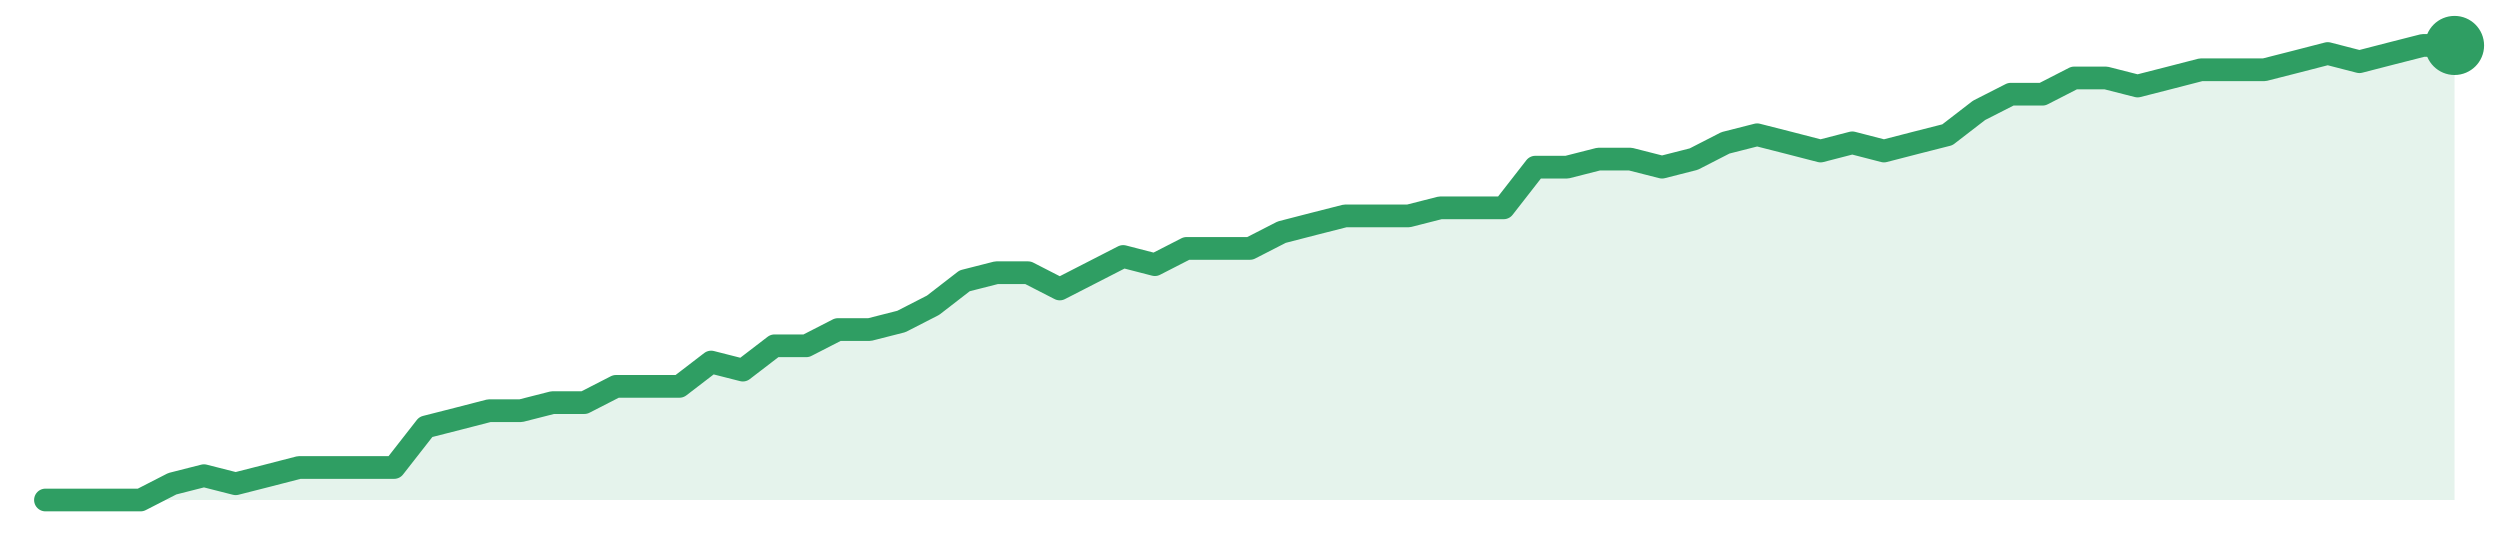
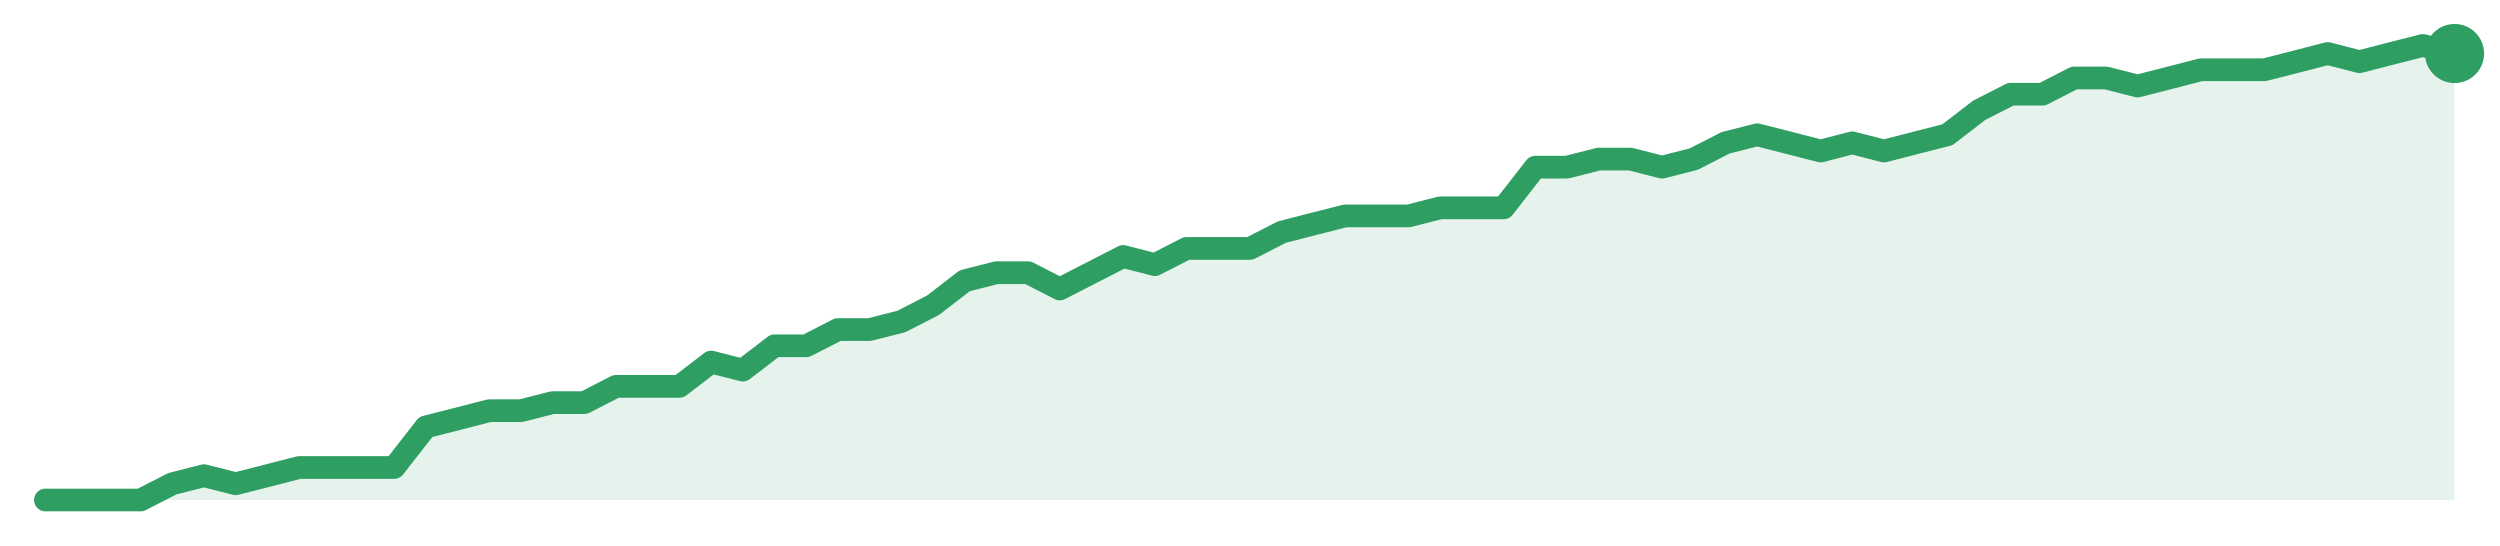
<svg xmlns="http://www.w3.org/2000/svg" width="220" height="48" viewBox="0 0 220 48" role="img" aria-label="trend">
-   <path d="M4.0,44.0 L4.0,44.0 L6.79,44.0 L9.58,44.0 L12.37,44.0 L15.16,42.57 L17.95,41.86 L20.74,42.57 L23.53,41.86 L26.32,41.14 L29.11,41.14 L31.89,41.14 L34.68,41.14 L37.47,37.57 L40.26,36.86 L43.05,36.14 L45.84,36.14 L48.63,35.43 L51.42,35.43 L54.21,34.0 L57.0,34.0 L59.79,34.0 L62.58,31.86 L65.37,32.57 L68.16,30.43 L70.95,30.43 L73.74,29.0 L76.53,29.0 L79.32,28.29 L82.11,26.86 L84.89,24.71 L87.68,24.0 L90.47,24.0 L93.26,25.43 L96.05,24.0 L98.84,22.57 L101.63,23.29 L104.42,21.86 L107.21,21.86 L110.0,21.86 L112.79,20.43 L115.58,19.71 L118.37,19.0 L121.16,19.0 L123.95,19.0 L126.74,18.29 L129.53,18.29 L132.32,18.29 L135.11,14.71 L137.89,14.71 L140.68,14.0 L143.47,14.0 L146.26,14.71 L149.05,14.0 L151.84,12.57 L154.63,11.86 L157.42,12.57 L160.21,13.29 L163.0,12.57 L165.79,13.29 L168.58,12.57 L171.37,11.86 L174.16,9.71 L176.95,8.29 L179.74,8.29 L182.53,6.86 L185.32,6.86 L188.11,7.57 L190.89,6.86 L193.68,6.14 L196.47,6.14 L199.26,6.14 L202.05,5.43 L204.84,4.71 L207.63,5.43 L210.42,4.71 L213.21,4.0 L216.0,4.0 L216.0,44.0 Z" fill="#2f9e631f" />
-   <path d="M4.0,44.0 L6.79,44.0 L9.58,44.0 L12.37,44.0 L15.16,42.57 L17.95,41.86 L20.74,42.57 L23.53,41.86 L26.32,41.14 L29.11,41.14 L31.89,41.14 L34.68,41.14 L37.47,37.57 L40.26,36.86 L43.05,36.14 L45.84,36.14 L48.63,35.43 L51.42,35.43 L54.21,34.0 L57.0,34.0 L59.79,34.0 L62.58,31.86 L65.37,32.57 L68.16,30.43 L70.95,30.43 L73.74,29.0 L76.53,29.0 L79.32,28.29 L82.11,26.86 L84.89,24.71 L87.68,24.0 L90.47,24.0 L93.26,25.43 L96.05,24.0 L98.84,22.57 L101.63,23.29 L104.42,21.86 L107.21,21.86 L110.0,21.86 L112.79,20.43 L115.58,19.71 L118.37,19.0 L121.16,19.0 L123.95,19.0 L126.74,18.29 L129.53,18.29 L132.32,18.29 L135.11,14.71 L137.89,14.71 L140.68,14.0 L143.47,14.0 L146.26,14.71 L149.05,14.0 L151.84,12.57 L154.63,11.86 L157.42,12.57 L160.21,13.29 L163.0,12.57 L165.79,13.29 L168.58,12.57 L171.37,11.86 L174.16,9.71 L176.95,8.29 L179.74,8.29 L182.53,6.86 L185.32,6.86 L188.11,7.57 L190.89,6.86 L193.68,6.14 L196.47,6.14 L199.26,6.14 L202.05,5.43 L204.84,4.71 L207.63,5.43 L210.42,4.71 L213.21,4.0 L216.0,4.0" fill="none" stroke="#2f9e63" stroke-width="2" stroke-linejoin="round" stroke-linecap="round" />
-   <circle cx="216.0" cy="4.0" r="2.6" fill="#2f9e63" />
+   <path d="M4.0,44.0 L4.0,44.0 L6.79,44.0 L9.58,44.0 L12.37,44.0 L15.16,42.57 L17.95,41.86 L20.74,42.57 L23.53,41.86 L26.32,41.14 L29.11,41.14 L31.89,41.14 L34.68,41.14 L37.47,37.57 L40.26,36.86 L43.05,36.14 L45.84,36.14 L48.63,35.43 L51.42,35.43 L54.21,34.0 L57.0,34.0 L59.79,34.0 L62.58,31.86 L65.37,32.57 L68.16,30.43 L70.95,30.43 L73.74,29.0 L76.53,29.0 L79.32,28.29 L82.11,26.86 L84.89,24.71 L87.68,24.0 L90.47,24.0 L93.26,25.43 L96.05,24.0 L98.84,22.57 L101.63,23.29 L104.42,21.86 L107.21,21.86 L110.0,21.86 L112.79,20.43 L115.58,19.71 L118.37,19.0 L121.16,19.0 L123.95,19.0 L126.74,18.29 L129.53,18.29 L132.32,18.29 L135.11,14.71 L137.89,14.71 L140.68,14.0 L143.47,14.0 L146.26,14.71 L149.05,14.0 L151.84,12.57 L154.63,11.86 L157.42,12.57 L160.21,13.29 L163.0,12.57 L165.79,13.29 L168.58,12.57 L171.37,11.86 L174.16,9.71 L176.95,8.29 L179.74,8.29 L182.53,6.86 L185.32,6.86 L188.11,7.57 L190.89,6.86 L193.68,6.14 L196.47,6.14 L199.26,6.14 L202.05,5.43 L204.84,4.71 L207.63,5.43 L210.42,4.71 L213.21,4.0 L216.0,4.71 L216.0,44.0 Z" fill="#2f9e631f" />
+   <path d="M4.0,44.0 L6.79,44.0 L9.58,44.0 L12.37,44.0 L15.16,42.57 L17.95,41.86 L20.74,42.57 L23.53,41.86 L26.32,41.14 L29.11,41.14 L31.89,41.14 L34.68,41.14 L37.47,37.57 L40.26,36.86 L43.05,36.14 L45.84,36.14 L48.63,35.43 L51.42,35.43 L54.21,34.0 L57.0,34.0 L59.79,34.0 L62.58,31.86 L65.37,32.57 L68.16,30.43 L70.95,30.43 L73.74,29.0 L76.53,29.0 L79.32,28.29 L82.11,26.86 L84.89,24.71 L87.68,24.0 L90.47,24.0 L93.26,25.43 L96.05,24.0 L98.84,22.57 L101.63,23.29 L104.42,21.86 L107.21,21.86 L110.0,21.86 L112.79,20.43 L115.58,19.71 L118.37,19.0 L121.16,19.0 L123.95,19.0 L126.74,18.29 L129.53,18.29 L132.32,18.29 L135.11,14.71 L137.89,14.71 L140.68,14.0 L143.47,14.0 L146.26,14.71 L149.05,14.0 L151.84,12.57 L154.63,11.86 L157.42,12.57 L160.21,13.29 L163.0,12.57 L165.79,13.29 L168.58,12.57 L171.37,11.86 L174.16,9.71 L176.95,8.29 L179.74,8.29 L182.53,6.86 L185.32,6.86 L188.11,7.57 L190.89,6.86 L193.68,6.14 L196.47,6.14 L199.26,6.14 L202.05,5.43 L204.84,4.71 L207.63,5.43 L210.42,4.71 L213.21,4.0 L216.0,4.71" fill="none" stroke="#2f9e63" stroke-width="2" stroke-linejoin="round" stroke-linecap="round" />
+   <circle cx="216.0" cy="4.71" r="2.6" fill="#2f9e63" />
</svg>
